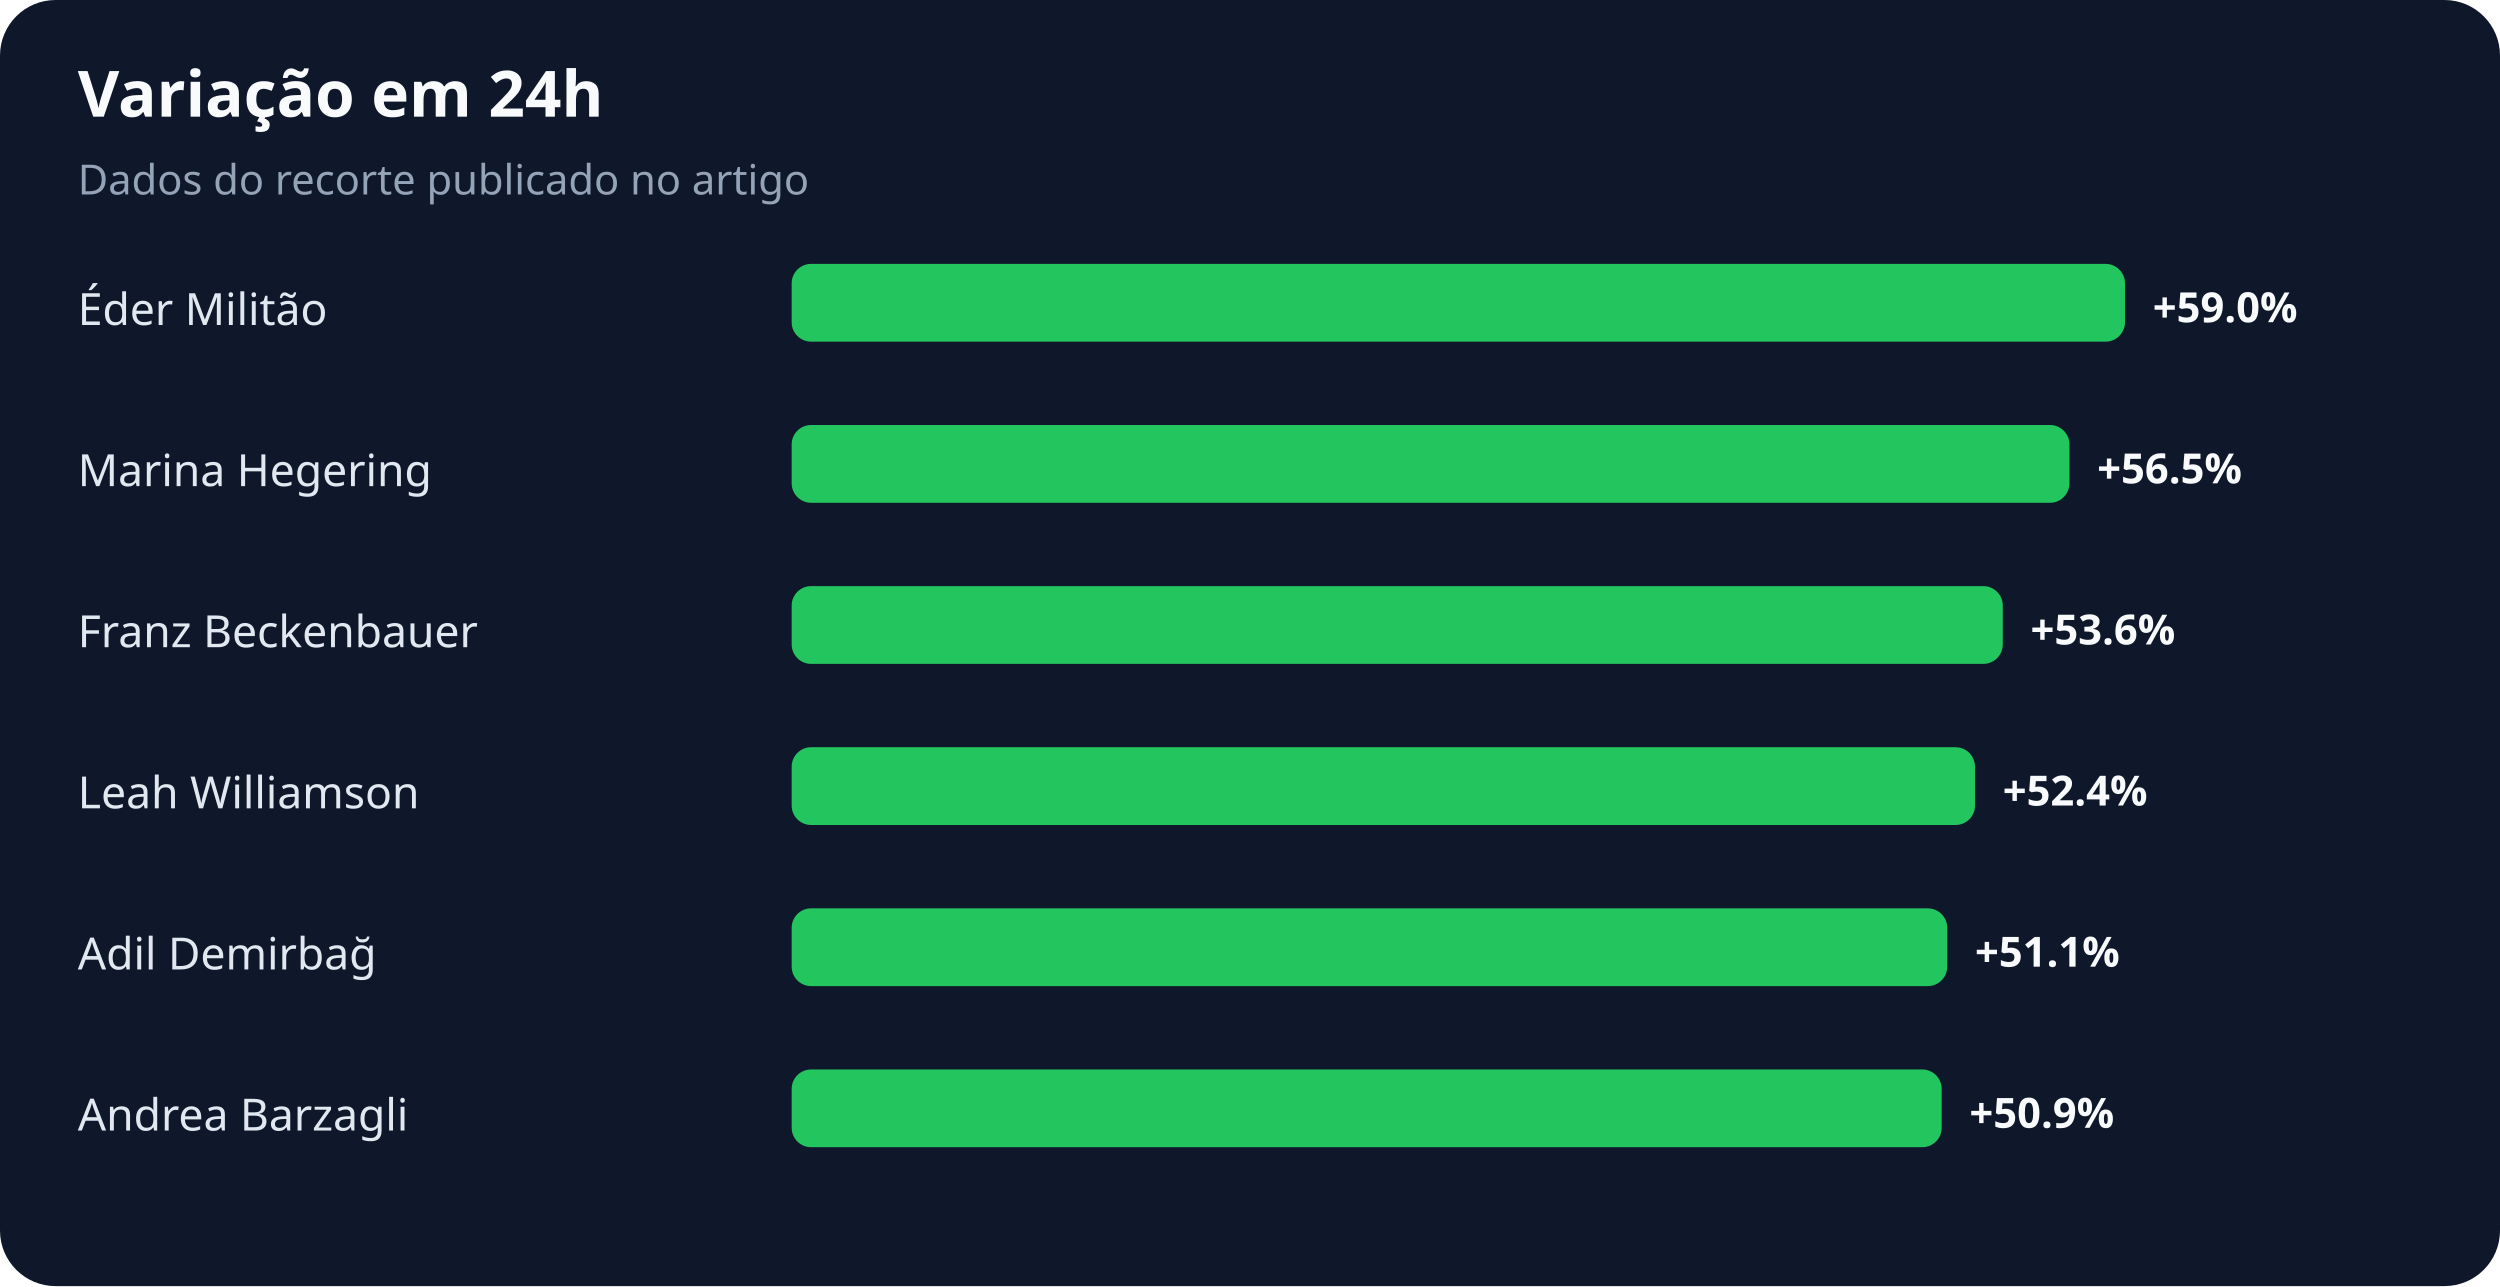
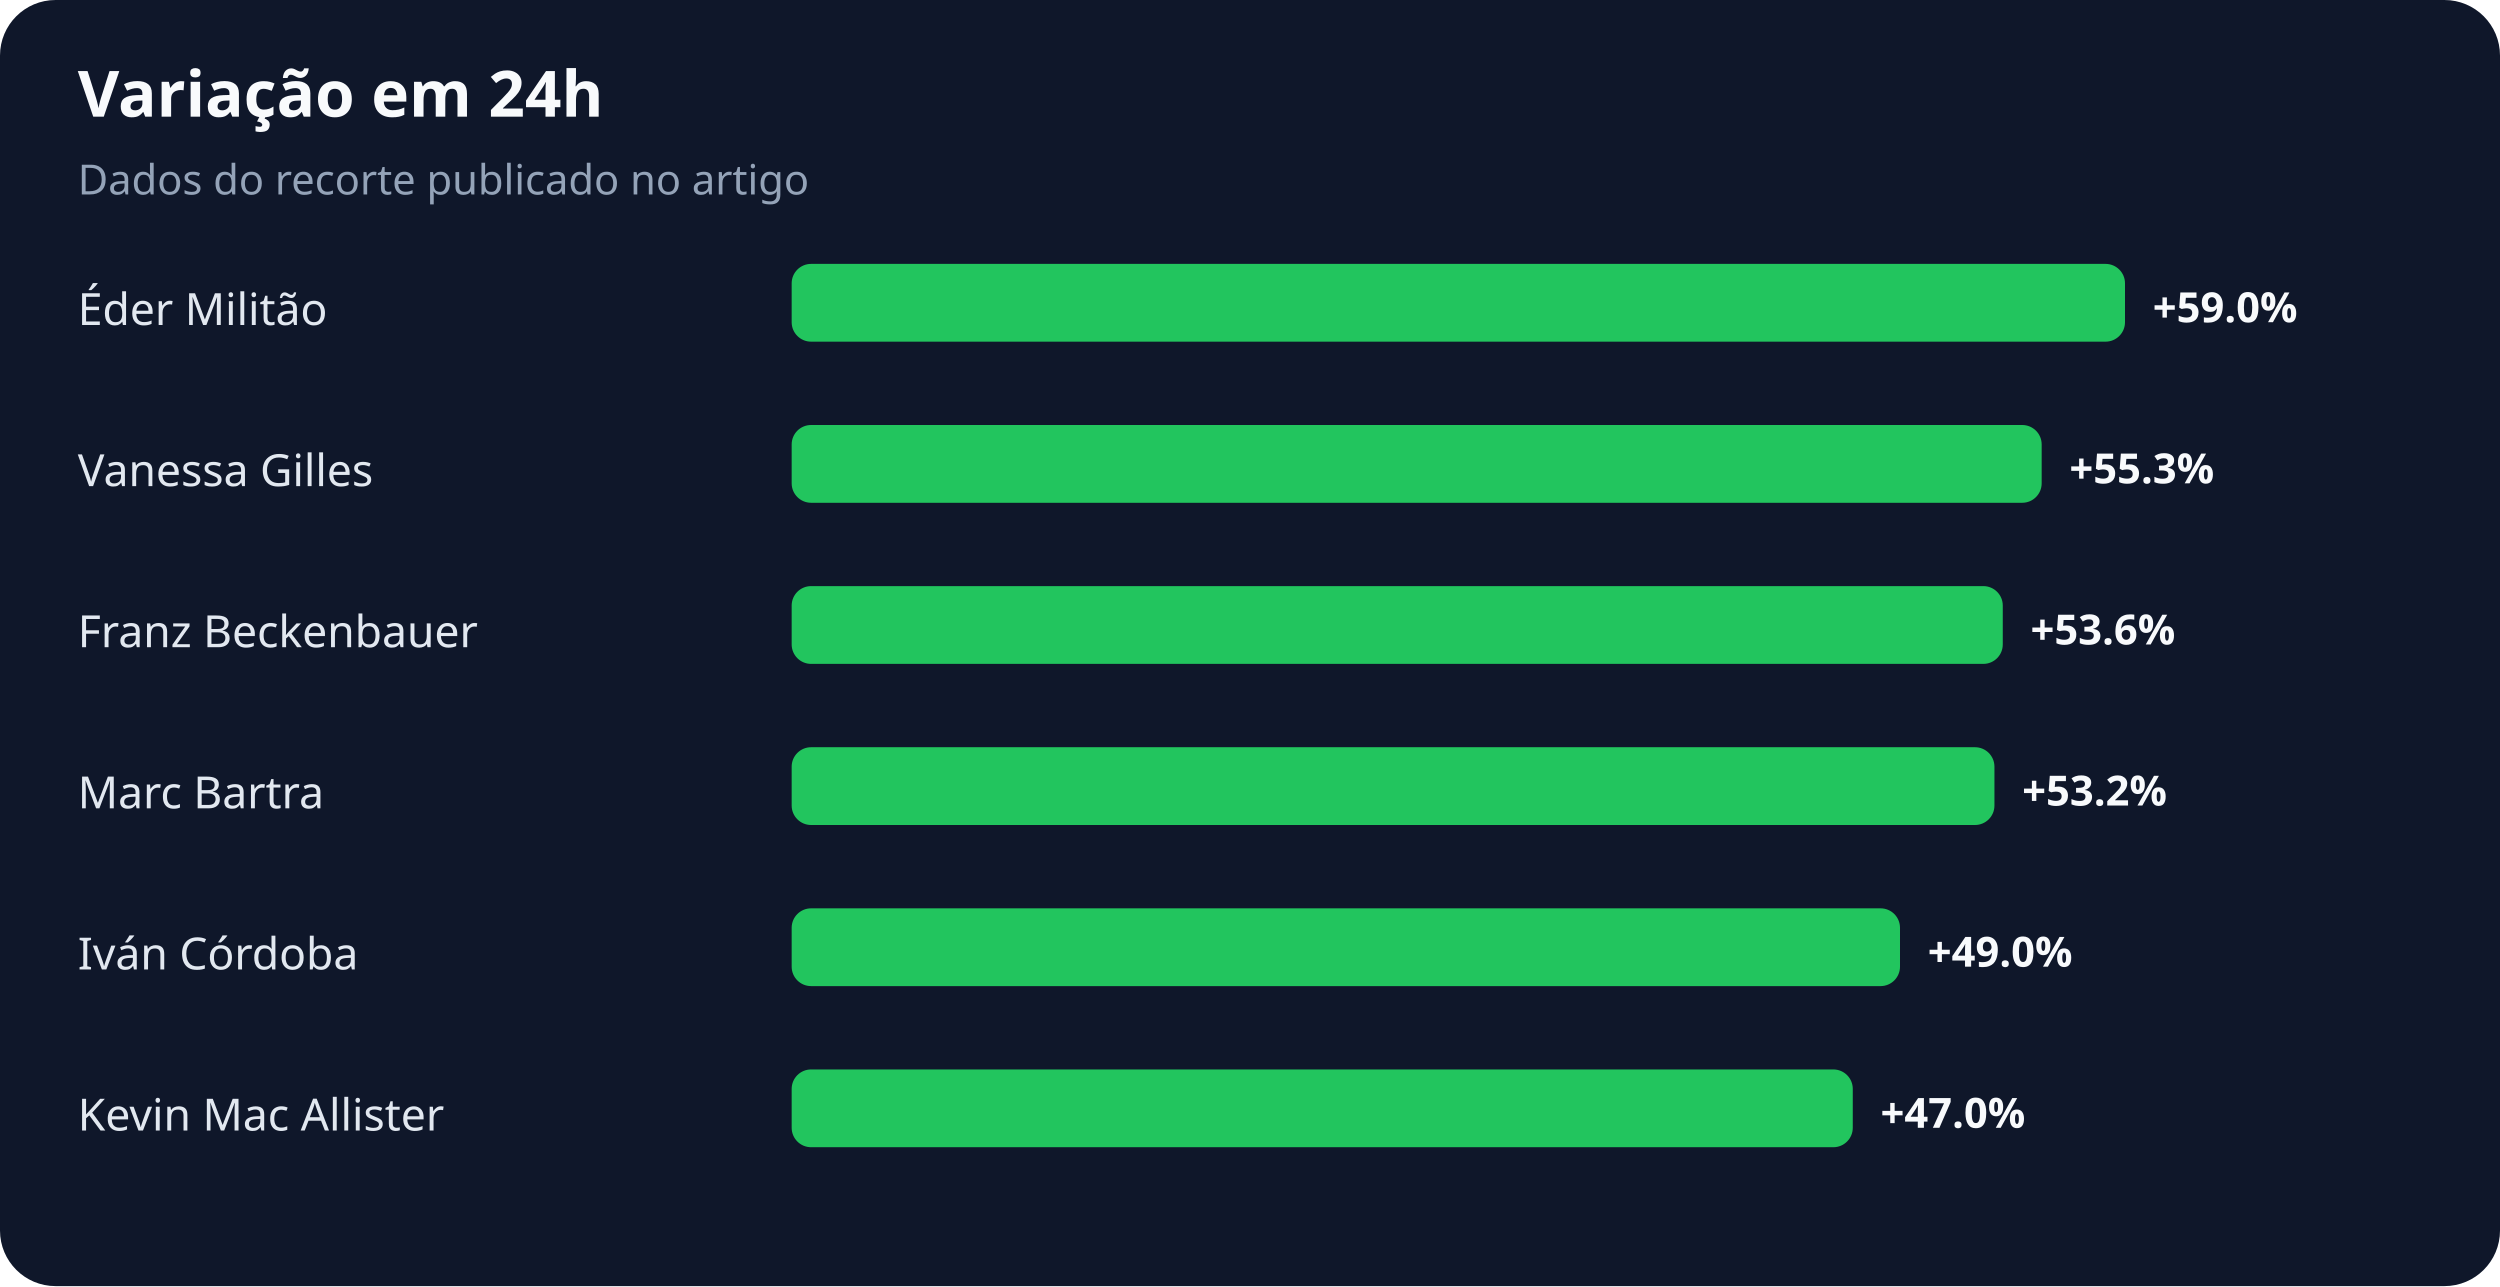
<svg xmlns="http://www.w3.org/2000/svg" width="900" height="463" viewBox="0 0 900 463" role="img" aria-labelledby="title desc">
  <rect width="100%" height="100%" rx="20" fill="#0f172a" />
  <text x="28" y="42" fill="#f8fafc" font-family="system-ui,sans-serif" font-size="23" font-weight="700">Variação em 24h</text>
  <text x="28" y="70" fill="#94a3b8" font-family="system-ui,sans-serif" font-size="15">Dados do recorte publicado no artigo</text>
  <text x="28" y="117" fill="#e2e8f0" font-family="system-ui,sans-serif" font-size="16">Éder Militão</text>
  <rect x="285" y="95" width="480" height="28" rx="7" fill="#22c55e" />
  <text x="775" y="116" fill="#f8fafc" font-family="system-ui,sans-serif" font-size="15" font-weight="700">+59.0%</text>
-   <text x="28" y="175" fill="#e2e8f0" font-family="system-ui,sans-serif" font-size="16">Marina Hegering</text>
-   <rect x="285" y="153" width="460" height="28" rx="7" fill="#22c55e" />
-   <text x="755" y="174" fill="#f8fafc" font-family="system-ui,sans-serif" font-size="15" font-weight="700">+56.5%</text>
+   <text x="28" y="175" fill="#e2e8f0" font-family="system-ui,sans-serif" font-size="16">Vanessa Gilles</text>
+   <rect x="285" y="153" width="450" height="28" rx="7" fill="#22c55e" />
+   <text x="745" y="174" fill="#f8fafc" font-family="system-ui,sans-serif" font-size="15" font-weight="700">+55.3%</text>
  <text x="28" y="233" fill="#e2e8f0" font-family="system-ui,sans-serif" font-size="16">Franz Beckenbauer</text>
  <rect x="285" y="211" width="436" height="28" rx="7" fill="#22c55e" />
  <text x="731" y="232" fill="#f8fafc" font-family="system-ui,sans-serif" font-size="15" font-weight="700">+53.6%</text>
-   <text x="28" y="291" fill="#e2e8f0" font-family="system-ui,sans-serif" font-size="16">Leah Williamson</text>
-   <rect x="285" y="269" width="426" height="28" rx="7" fill="#22c55e" />
-   <text x="721" y="290" fill="#f8fafc" font-family="system-ui,sans-serif" font-size="15" font-weight="700">+52.4%</text>
-   <text x="28" y="349" fill="#e2e8f0" font-family="system-ui,sans-serif" font-size="16">Adil Demirbağ</text>
-   <rect x="285" y="327" width="416" height="28" rx="7" fill="#22c55e" />
-   <text x="711" y="348" fill="#f8fafc" font-family="system-ui,sans-serif" font-size="15" font-weight="700">+51.1%</text>
-   <text x="28" y="407" fill="#e2e8f0" font-family="system-ui,sans-serif" font-size="16">Andrea Barzagli</text>
-   <rect x="285" y="385" width="414" height="28" rx="7" fill="#22c55e" />
-   <text x="709" y="406" fill="#f8fafc" font-family="system-ui,sans-serif" font-size="15" font-weight="700">+50.9%</text>
+   <text x="28" y="291" fill="#e2e8f0" font-family="system-ui,sans-serif" font-size="16">Marc Bartra</text>
+   <rect x="285" y="269" width="433" height="28" rx="7" fill="#22c55e" />
+   <text x="728" y="290" fill="#f8fafc" font-family="system-ui,sans-serif" font-size="15" font-weight="700">+53.2%</text>
+   <text x="28" y="349" fill="#e2e8f0" font-family="system-ui,sans-serif" font-size="16">Iván Córdoba</text>
+   <rect x="285" y="327" width="399" height="28" rx="7" fill="#22c55e" />
+   <text x="694" y="348" fill="#f8fafc" font-family="system-ui,sans-serif" font-size="15" font-weight="700">+49.0%</text>
+   <text x="28" y="407" fill="#e2e8f0" font-family="system-ui,sans-serif" font-size="16">Kevin Mac Allister</text>
+   <rect x="285" y="385" width="382" height="28" rx="7" fill="#22c55e" />
+   <text x="677" y="406" fill="#f8fafc" font-family="system-ui,sans-serif" font-size="15" font-weight="700">+47.0%</text>
</svg>
